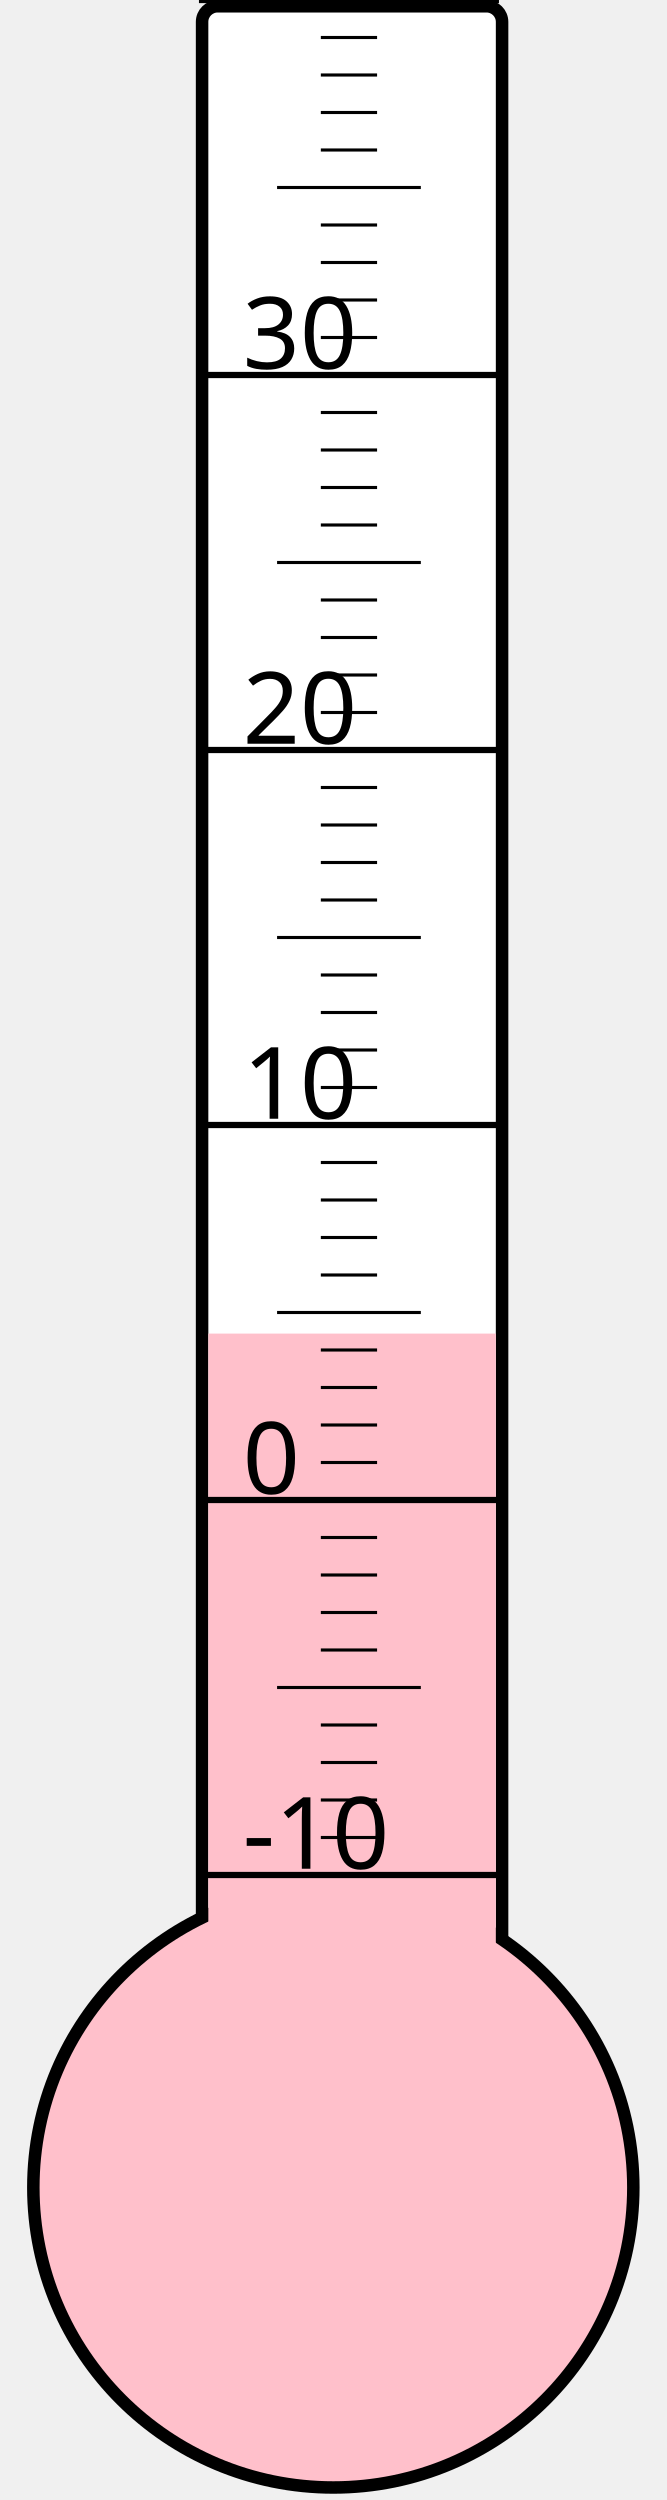
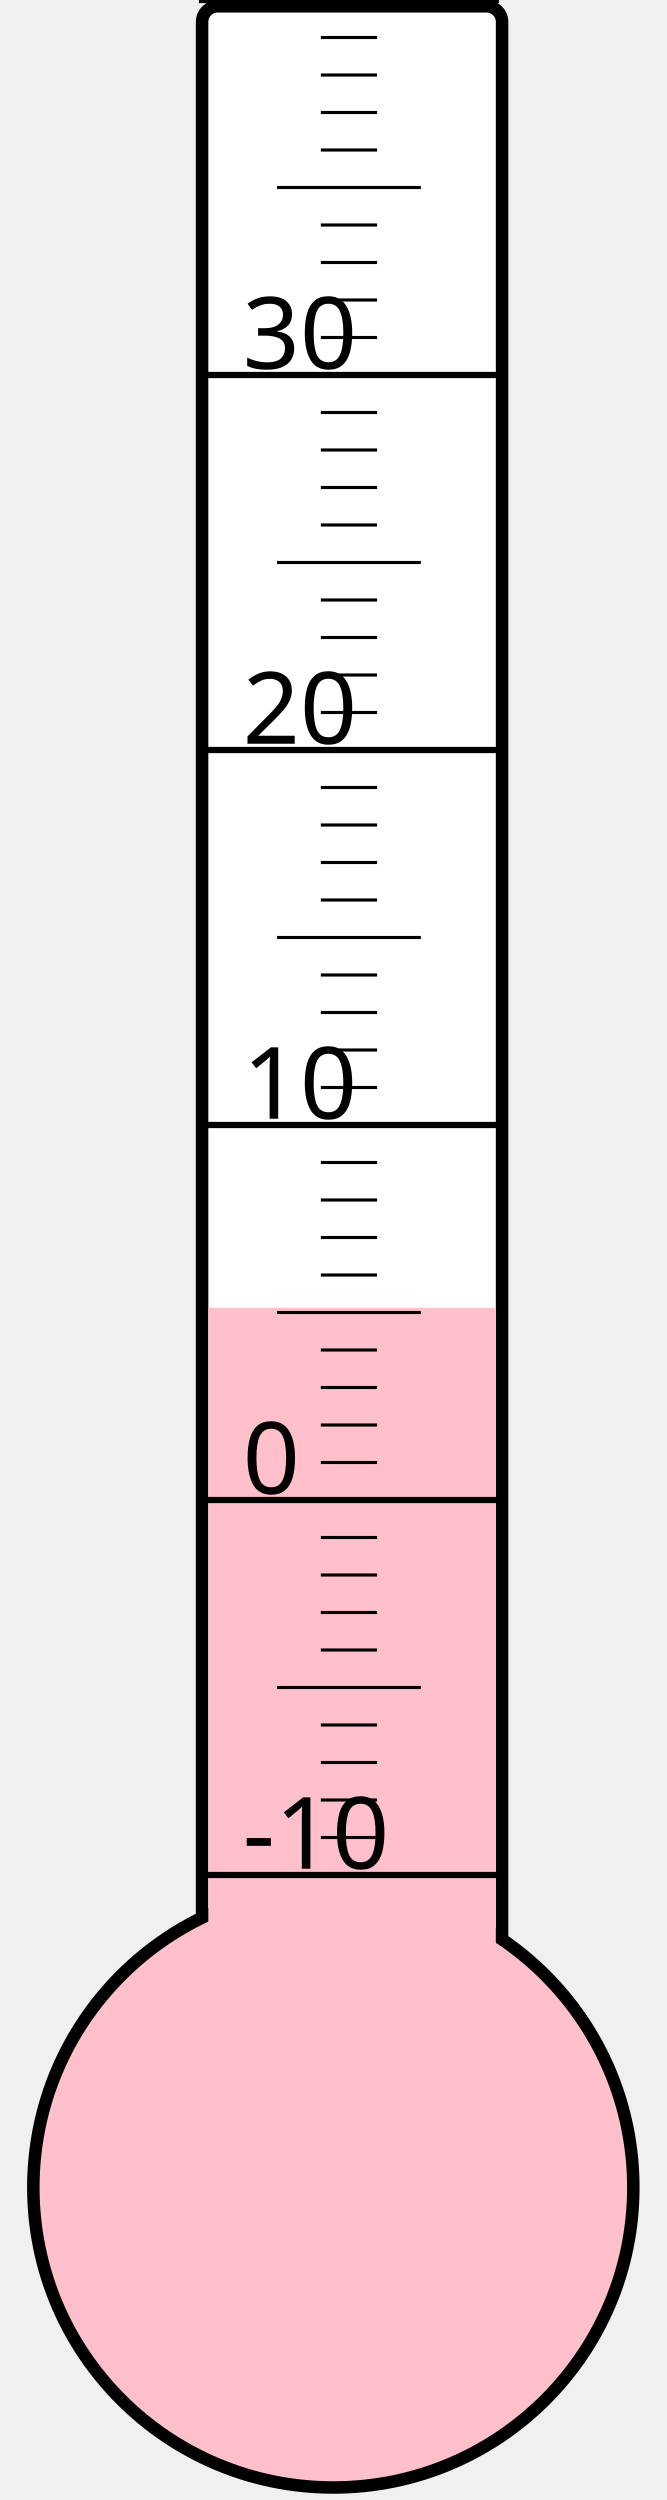
<svg xmlns="http://www.w3.org/2000/svg" width="40px" height="150px" viewBox="0 0 200 800">
  <rect width="200" height="800" x="0" y="0" style="fill: #ffffeb; fill-opacity: 0;" />
  <rect width="96" height="680" x="58" y="2" rx="5" ry="5" style="fill: white; fill-opacity: 1; stroke: black; stroke-width: 4;" />
  <circle cx="100" cy="700" r="96" style="fill: pink; stroke: black; stroke-width: 4;" />
-   <rect width="92" height="273.25" x="60" y="426.75" style="fill: pink; fill-opacity: 1; stroke-width: 0;" />
+   <rect width="92" height="281.5" x="60" y="418.5" style="fill: pink; fill-opacity: 1; stroke-width: 0;" />
  <text x="71" y="598" style="font-family: sans-serif; font-size: 24pt;">-10</text>
  <text x="71" y="478" style="font-family: sans-serif; font-size: 24pt;">0</text>
  <text x="71" y="358" style="font-family: sans-serif; font-size: 24pt;">10</text>
  <text x="71" y="238" style="font-family: sans-serif; font-size: 24pt;">20</text>
  <text x="71" y="118" style="font-family: sans-serif; font-size: 24pt;">30</text>
  <g style="stroke: black;">
    <line x1="57" y1="600" x2="153" y2="600" style="stroke-width: 2;" />
    <line x1="96" y1="588" x2="114" y2="588" style="stroke-width: 1;" />
    <line x1="96" y1="576" x2="114" y2="576" style="stroke-width: 1;" />
    <line x1="96" y1="564" x2="114" y2="564" style="stroke-width: 1;" />
    <line x1="96" y1="552" x2="114" y2="552" style="stroke-width: 1;" />
    <line x1="82" y1="540" x2="128" y2="540" style="stroke-width: 1;" />
    <line x1="96" y1="528" x2="114" y2="528" style="stroke-width: 1;" />
    <line x1="96" y1="516" x2="114" y2="516" style="stroke-width: 1;" />
    <line x1="96" y1="504" x2="114" y2="504" style="stroke-width: 1;" />
    <line x1="96" y1="492" x2="114" y2="492" style="stroke-width: 1;" />
    <line x1="57" y1="480" x2="153" y2="480" style="stroke-width: 2;" />
    <line x1="96" y1="468" x2="114" y2="468" style="stroke-width: 1;" />
    <line x1="96" y1="456" x2="114" y2="456" style="stroke-width: 1;" />
    <line x1="96" y1="444" x2="114" y2="444" style="stroke-width: 1;" />
    <line x1="96" y1="432" x2="114" y2="432" style="stroke-width: 1;" />
    <line x1="82" y1="420" x2="128" y2="420" style="stroke-width: 1;" />
    <line x1="96" y1="408" x2="114" y2="408" style="stroke-width: 1;" />
    <line x1="96" y1="396" x2="114" y2="396" style="stroke-width: 1;" />
    <line x1="96" y1="384" x2="114" y2="384" style="stroke-width: 1;" />
    <line x1="96" y1="372" x2="114" y2="372" style="stroke-width: 1;" />
    <line x1="57" y1="360" x2="153" y2="360" style="stroke-width: 2;" />
    <line x1="96" y1="348" x2="114" y2="348" style="stroke-width: 1;" />
    <line x1="96" y1="336" x2="114" y2="336" style="stroke-width: 1;" />
    <line x1="96" y1="324" x2="114" y2="324" style="stroke-width: 1;" />
    <line x1="96" y1="312" x2="114" y2="312" style="stroke-width: 1;" />
    <line x1="82" y1="300" x2="128" y2="300" style="stroke-width: 1;" />
    <line x1="96" y1="288" x2="114" y2="288" style="stroke-width: 1;" />
    <line x1="96" y1="276" x2="114" y2="276" style="stroke-width: 1;" />
    <line x1="96" y1="264" x2="114" y2="264" style="stroke-width: 1;" />
    <line x1="96" y1="252" x2="114" y2="252" style="stroke-width: 1;" />
    <line x1="57" y1="240" x2="153" y2="240" style="stroke-width: 2;" />
    <line x1="96" y1="228" x2="114" y2="228" style="stroke-width: 1;" />
    <line x1="96" y1="216" x2="114" y2="216" style="stroke-width: 1;" />
    <line x1="96" y1="204" x2="114" y2="204" style="stroke-width: 1;" />
    <line x1="96" y1="192" x2="114" y2="192" style="stroke-width: 1;" />
    <line x1="82" y1="180" x2="128" y2="180" style="stroke-width: 1;" />
    <line x1="96" y1="168" x2="114" y2="168" style="stroke-width: 1;" />
    <line x1="96" y1="156" x2="114" y2="156" style="stroke-width: 1;" />
    <line x1="96" y1="144" x2="114" y2="144" style="stroke-width: 1;" />
    <line x1="96" y1="132" x2="114" y2="132" style="stroke-width: 1;" />
    <line x1="57" y1="120" x2="153" y2="120" style="stroke-width: 2;" />
    <line x1="96" y1="108" x2="114" y2="108" style="stroke-width: 1;" />
    <line x1="96" y1="96" x2="114" y2="96" style="stroke-width: 1;" />
    <line x1="96" y1="84" x2="114" y2="84" style="stroke-width: 1;" />
    <line x1="96" y1="72" x2="114" y2="72" style="stroke-width: 1;" />
    <line x1="82" y1="60" x2="128" y2="60" style="stroke-width: 1;" />
    <line x1="96" y1="48" x2="114" y2="48" style="stroke-width: 1;" />
    <line x1="96" y1="36" x2="114" y2="36" style="stroke-width: 1;" />
    <line x1="96" y1="24" x2="114" y2="24" style="stroke-width: 1;" />
    <line x1="96" y1="12" x2="114" y2="12" style="stroke-width: 1;" />
    <line x1="57" y1="0" x2="153" y2="0" style="stroke-width: 2;" />
  </g>
</svg>
